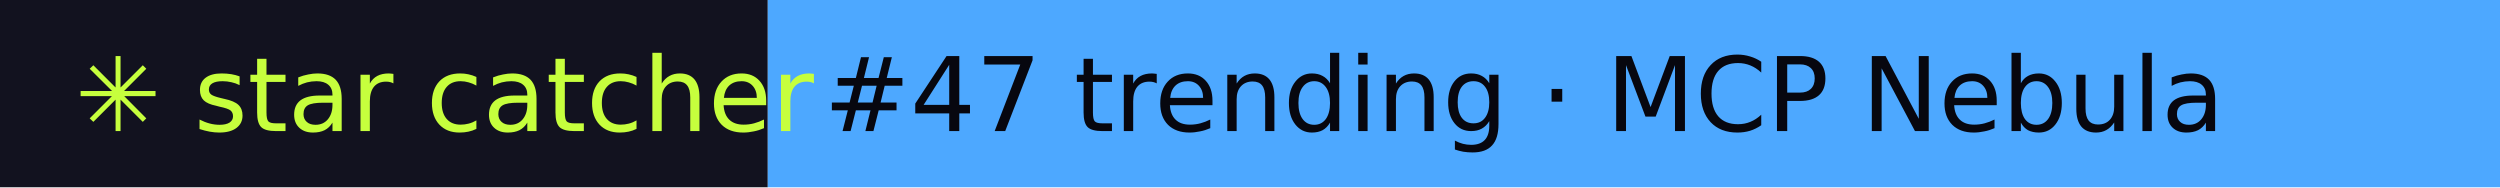
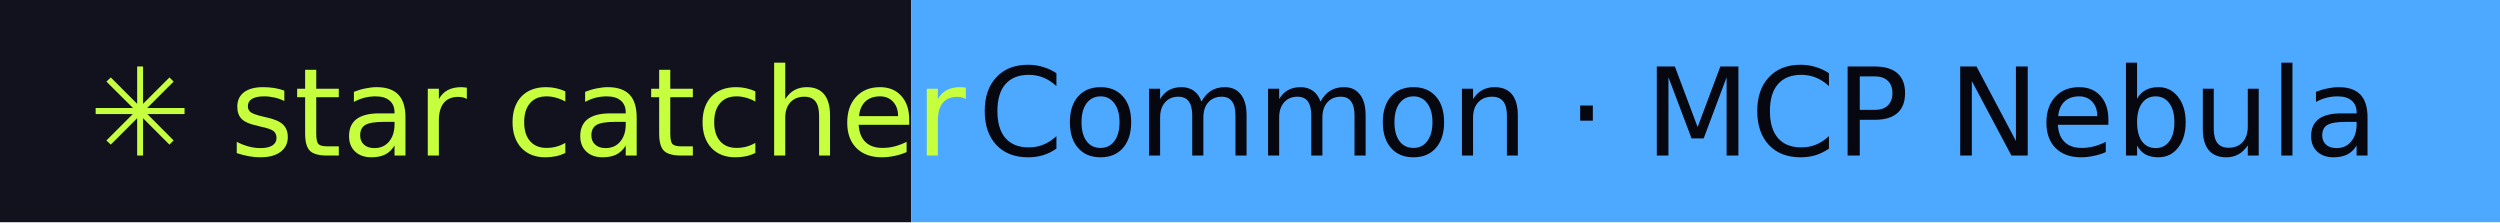
- <svg xmlns="http://www.w3.org/2000/svg" width="267" height="20" role="img" aria-label="star catcher: #47 trending · MCP Nebula">
+ <svg xmlns="http://www.w3.org/2000/svg" width="225" height="20" role="img" aria-label="star catcher: Common · MCP Nebula">
  <rect width="82" height="20" fill="#12121F" />
-   <rect x="82" width="185" height="20" fill="#4DA8FF" />
+   <rect x="82" width="143" height="20" fill="#4DA8FF" />
  <g font-family="Verdana,DejaVu Sans,sans-serif" font-size="11">
    <text x="8" y="14" fill="#C6FF3D">✳ star catcher</text>
-     <text x="88" y="14" fill="#07070F">#47 trending · MCP Nebula</text>
+     <text x="88" y="14" fill="#07070F">Common · MCP Nebula</text>
  </g>
</svg>
